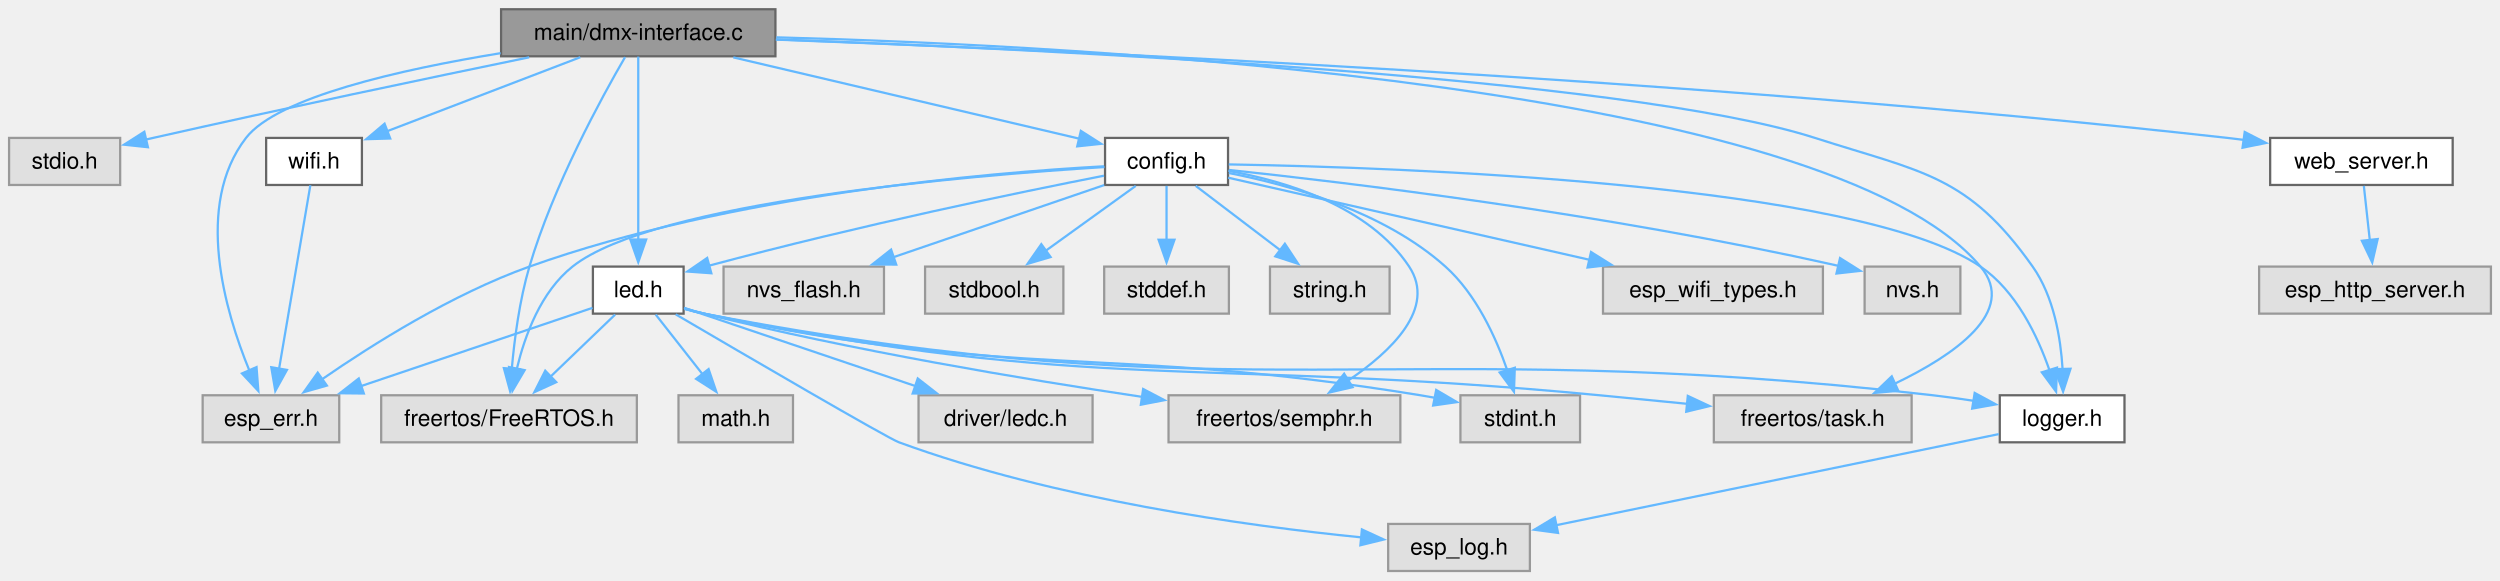
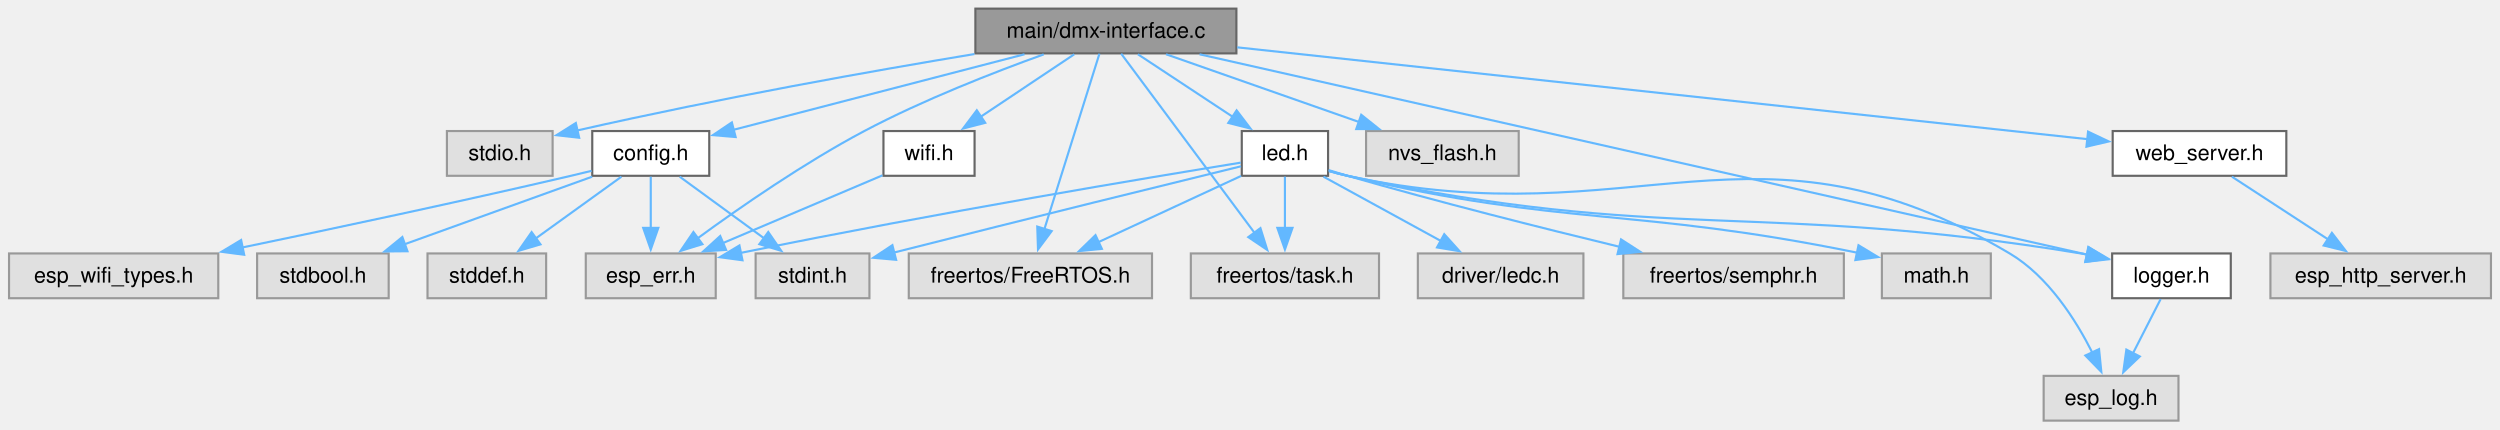
- <svg xmlns="http://www.w3.org/2000/svg" xmlns:xlink="http://www.w3.org/1999/xlink" width="1103pt" height="256pt" viewBox="0.00 0.00 1102.62 255.75">
-   <g id="graph0" class="graph" transform="scale(1 1) rotate(0) translate(4 251.75)">
+ <svg xmlns="http://www.w3.org/2000/svg" xmlns:xlink="http://www.w3.org/1999/xlink" width="1159pt" height="199pt" viewBox="0.00 0.00 1158.62 199.00">
+   <g id="graph0" class="graph" transform="scale(1 1) rotate(0) translate(4 195)">
    <g id="Node000001" class="node">
      <g id="a_Node000001">
        <a xlink:title=" ">
-           <polygon fill="#999999" stroke="#666666" points="338,-247.75 217,-247.75 217,-227 338,-227 338,-247.75" />
-           <text text-anchor="middle" x="277.5" y="-234.25" font-family="Helvetica,sans-Serif" font-size="10.00">main/dmx-interface.c</text>
+           <polygon fill="#999999" stroke="#666666" points="569,-191 448,-191 448,-170.25 569,-170.25 569,-191" />
+           <text text-anchor="middle" x="508.5" y="-177.5" font-family="Helvetica,sans-Serif" font-size="10.00">main/dmx-interface.c</text>
        </a>
      </g>
    </g>
    <g id="Node000002" class="node">
      <g id="a_Node000002">
        <a xlink:title=" ">
-           <polygon fill="#e0e0e0" stroke="#999999" points="49,-191 0,-191 0,-170.25 49,-170.25 49,-191" />
-           <text text-anchor="middle" x="24.5" y="-177.5" font-family="Helvetica,sans-Serif" font-size="10.00">stdio.h</text>
+           <polygon fill="#e0e0e0" stroke="#999999" points="252,-134.25 203,-134.25 203,-113.5 252,-113.5 252,-134.25" />
+           <text text-anchor="middle" x="227.5" y="-120.75" font-family="Helvetica,sans-Serif" font-size="10.00">stdio.h</text>
        </a>
      </g>
    </g>
    <g id="edge1_Node000001_Node000002" class="edge">
      <g id="a_edge1_Node000001_Node000002">
        <a xlink:title=" ">
-           <path fill="none" stroke="#63b8ff" d="M229.4,-226.56C185.97,-217.61 120.36,-203.86 63.5,-191 62.49,-190.77 61.47,-190.54 60.43,-190.3" />
-           <polygon fill="#63b8ff" stroke="#63b8ff" points="61.24,-186.9 50.71,-188.02 59.65,-193.71 61.24,-186.9" />
+           <path fill="none" stroke="#63b8ff" d="M447.55,-169.95C399.92,-162.05 331.84,-150 263.32,-134.5" />
+           <polygon fill="#63b8ff" stroke="#63b8ff" points="264.32,-131.14 253.79,-132.33 262.76,-137.97 264.32,-131.14" />
        </a>
      </g>
    </g>
    <g id="Node000003" class="node">
      <g id="a_Node000003">
        <a xlink:href="config_8h.html" target="_top" xlink:title="Thread-safe configuration management component utilizing NVS. Provides an abstraction layer to read,...">
-           <polygon fill="white" stroke="#666666" points="537.62,-191 483.38,-191 483.38,-170.25 537.62,-170.25 537.62,-191" />
-           <text text-anchor="middle" x="510.5" y="-177.5" font-family="Helvetica,sans-Serif" font-size="10.00">config.h</text>
+           <polygon fill="white" stroke="#666666" points="324.62,-134.25 270.38,-134.25 270.38,-113.5 324.62,-113.5 324.62,-134.25" />
+           <text text-anchor="middle" x="297.5" y="-120.75" font-family="Helvetica,sans-Serif" font-size="10.00">config.h</text>
        </a>
      </g>
    </g>
    <g id="edge2_Node000001_Node000003" class="edge">
      <g id="a_edge2_Node000001_Node000003">
        <a xlink:title=" ">
-           <path fill="none" stroke="#63b8ff" d="M319.42,-226.52C362.78,-216.34 429.9,-200.56 471.96,-190.68" />
-           <polygon fill="#63b8ff" stroke="#63b8ff" points="472.71,-194.1 481.65,-188.4 471.11,-187.28 472.71,-194.1" />
+           <path fill="none" stroke="#63b8ff" d="M470.78,-169.84C432.59,-159.93 373.84,-144.68 335.54,-134.74" />
+           <polygon fill="#63b8ff" stroke="#63b8ff" points="336.85,-131.47 326.3,-132.35 335.1,-138.25 336.85,-131.47" />
        </a>
      </g>
    </g>
    <g id="Node000004" class="node">
      <g id="a_Node000004">
        <a xlink:title=" ">
-           <polygon fill="#e0e0e0" stroke="#999999" points="145.62,-77.5 85.38,-77.5 85.38,-56.75 145.62,-56.75 145.62,-77.5" />
-           <text text-anchor="middle" x="115.5" y="-64" font-family="Helvetica,sans-Serif" font-size="10.00">esp_err.h</text>
-         </a>
-       </g>
-     </g>
-     <g id="edge25_Node000001_Node000004" class="edge">
-       <g id="a_edge25_Node000001_Node000004">
-         <a xlink:title=" ">
-           <path fill="none" stroke="#63b8ff" d="M216.8,-228.38C172.67,-221.18 118.35,-208.95 104.5,-191 81.59,-161.31 95.17,-114.75 106.03,-88.29" />
-           <polygon fill="#63b8ff" stroke="#63b8ff" points="109.14,-89.93 109.95,-79.37 102.72,-87.12 109.14,-89.93" />
+           <polygon fill="#e0e0e0" stroke="#999999" points="327.62,-77.5 267.38,-77.5 267.38,-56.75 327.62,-56.75 327.62,-77.5" />
+           <text text-anchor="middle" x="297.5" y="-64" font-family="Helvetica,sans-Serif" font-size="10.00">esp_err.h</text>
+         </a>
+       </g>
+     </g>
+     <g id="edge8_Node000001_Node000004" class="edge">
+       <g id="a_edge8_Node000001_Node000004">
+         <a xlink:title=" ">
+           <path fill="none" stroke="#63b8ff" d="M479.7,-169.8C456.64,-161.5 423.76,-148.68 396.5,-134.25 368.66,-119.51 338.87,-98.88 319.33,-84.6" />
+           <polygon fill="#63b8ff" stroke="#63b8ff" points="321.44,-81.81 311.32,-78.68 317.28,-87.44 321.44,-81.81" />
+         </a>
+       </g>
+     </g>
+     <g id="Node000009" class="node">
+       <g id="a_Node000009">
+         <a xlink:title=" ">
+           <polygon fill="#e0e0e0" stroke="#999999" points="529.88,-77.5 417.12,-77.5 417.12,-56.75 529.88,-56.75 529.88,-77.5" />
+           <text text-anchor="middle" x="473.5" y="-64" font-family="Helvetica,sans-Serif" font-size="10.00">freertos/FreeRTOS.h</text>
+         </a>
+       </g>
+     </g>
+     <g id="edge9_Node000001_Node000009" class="edge">
+       <g id="a_edge9_Node000001_Node000009">
+         <a xlink:title=" ">
+           <path fill="none" stroke="#63b8ff" d="M505.52,-170.12C499.89,-152.19 487.59,-113 479.98,-88.76" />
+           <polygon fill="#63b8ff" stroke="#63b8ff" points="483.36,-87.86 477.03,-79.37 476.69,-89.96 483.36,-87.86" />
+         </a>
+       </g>
+     </g>
+     <g id="Node000010" class="node">
+       <g id="a_Node000010">
+         <a xlink:title=" ">
+           <polygon fill="#e0e0e0" stroke="#999999" points="635.12,-77.5 547.88,-77.5 547.88,-56.75 635.12,-56.75 635.12,-77.5" />
+           <text text-anchor="middle" x="591.5" y="-64" font-family="Helvetica,sans-Serif" font-size="10.00">freertos/task.h</text>
+         </a>
+       </g>
+     </g>
+     <g id="edge10_Node000001_Node000010" class="edge">
+       <g id="a_edge10_Node000001_Node000010">
+         <a xlink:title=" ">
+           <path fill="none" stroke="#63b8ff" d="M515.58,-170.12C529.23,-151.78 559.43,-111.2 577.36,-87.12" />
+           <polygon fill="#63b8ff" stroke="#63b8ff" points="580.14,-89.25 583.3,-79.14 574.52,-85.07 580.14,-89.25" />
+         </a>
+       </g>
+     </g>
+     <g id="Node000011" class="node">
+       <g id="a_Node000011">
+         <a xlink:href="led_8h.html" target="_top" xlink:title="LED control component with flexible blinking and breathing modes.">
+           <polygon fill="white" stroke="#666666" points="611.5,-134.25 571.5,-134.25 571.5,-113.5 611.5,-113.5 611.5,-134.25" />
+           <text text-anchor="middle" x="591.5" y="-120.75" font-family="Helvetica,sans-Serif" font-size="10.00">led.h</text>
+         </a>
+       </g>
+     </g>
+     <g id="edge11_Node000001_Node000011" class="edge">
+       <g id="a_edge11_Node000001_Node000011">
+         <a xlink:title=" ">
+           <path fill="none" stroke="#63b8ff" d="M523.34,-169.84C535.61,-161.74 553.29,-150.08 567.56,-140.67" />
+           <polygon fill="#63b8ff" stroke="#63b8ff" points="569.11,-143.84 575.53,-135.41 565.25,-138 569.11,-143.84" />
+         </a>
+       </g>
+     </g>
+     <g id="Node000015" class="node">
+       <g id="a_Node000015">
+         <a xlink:href="logger_8h.html" target="_top" xlink:title="Project-wide logging macros based on ESP-IDF's logging library.">
+           <polygon fill="white" stroke="#666666" points="1030,-77.5 975,-77.5 975,-56.75 1030,-56.75 1030,-77.5" />
+           <text text-anchor="middle" x="1002.5" y="-64" font-family="Helvetica,sans-Serif" font-size="10.00">logger.h</text>
+         </a>
+       </g>
+     </g>
+     <g id="edge22_Node000001_Node000015" class="edge">
+       <g id="a_edge22_Node000001_Node000015">
+         <a xlink:title=" ">
+           <path fill="none" stroke="#63b8ff" d="M551.91,-169.83C646.98,-148.37 872.36,-97.5 963.37,-76.96" />
+           <polygon fill="#63b8ff" stroke="#63b8ff" points="964.08,-80.38 973.07,-74.77 962.54,-73.56 964.08,-80.38" />
+         </a>
+       </g>
+     </g>
+     <g id="Node000017" class="node">
+       <g id="a_Node000017">
+         <a xlink:title=" ">
+           <polygon fill="#e0e0e0" stroke="#999999" points="699.88,-134.25 629.12,-134.25 629.12,-113.5 699.88,-113.5 699.88,-134.25" />
+           <text text-anchor="middle" x="664.5" y="-120.75" font-family="Helvetica,sans-Serif" font-size="10.00">nvs_flash.h</text>
+         </a>
+       </g>
+     </g>
+     <g id="edge23_Node000001_Node000017" class="edge">
+       <g id="a_edge23_Node000001_Node000017">
+         <a xlink:title=" ">
+           <path fill="none" stroke="#63b8ff" d="M536.39,-169.84C561.38,-161.07 598.27,-148.12 626.06,-138.37" />
+           <polygon fill="#63b8ff" stroke="#63b8ff" points="626.88,-141.79 635.16,-135.17 624.57,-135.18 626.88,-141.79" />
+         </a>
+       </g>
+     </g>
+     <g id="Node000018" class="node">
+       <g id="a_Node000018">
+         <a xlink:href="web__server_8h.html" target="_top" xlink:title="Simple HTTP web server component for ESP32 with async FreeRTOS support.">
+           <polygon fill="white" stroke="#666666" points="1055.75,-134.25 975.25,-134.25 975.25,-113.5 1055.75,-113.5 1055.75,-134.25" />
+           <text text-anchor="middle" x="1015.5" y="-120.75" font-family="Helvetica,sans-Serif" font-size="10.00">web_server.h</text>
+         </a>
+       </g>
+     </g>
+     <g id="edge24_Node000001_Node000018" class="edge">
+       <g id="a_edge24_Node000001_Node000018">
+         <a xlink:title=" ">
+           <path fill="none" stroke="#63b8ff" d="M569.4,-173.05C670.05,-162.18 869.33,-140.66 963.67,-130.47" />
+           <polygon fill="#63b8ff" stroke="#63b8ff" points="963.84,-133.97 973.41,-129.42 963.09,-127.01 963.84,-133.97" />
+         </a>
+       </g>
+     </g>
+     <g id="Node000020" class="node">
+       <g id="a_Node000020">
+         <a xlink:href="wifi_8h.html" target="_top" xlink:title=" ">
+           <polygon fill="white" stroke="#666666" points="447.62,-134.25 405.38,-134.25 405.38,-113.5 447.62,-113.5 447.62,-134.25" />
+           <text text-anchor="middle" x="426.5" y="-120.75" font-family="Helvetica,sans-Serif" font-size="10.00">wifi.h</text>
+         </a>
+       </g>
+     </g>
+     <g id="edge26_Node000001_Node000020" class="edge">
+       <g id="a_edge26_Node000001_Node000020">
+         <a xlink:title=" ">
+           <path fill="none" stroke="#63b8ff" d="M493.84,-169.84C481.83,-161.82 464.59,-150.31 450.56,-140.94" />
+           <polygon fill="#63b8ff" stroke="#63b8ff" points="452.55,-138.06 442.29,-135.42 448.66,-143.88 452.55,-138.06" />
+         </a>
+       </g>
+     </g>
+     <g id="edge3_Node000003_Node000004" class="edge">
+       <g id="a_edge3_Node000003_Node000004">
+         <a xlink:title=" ">
+           <path fill="none" stroke="#63b8ff" d="M297.5,-113.09C297.5,-106.47 297.5,-97.47 297.5,-89.27" />
+           <polygon fill="#63b8ff" stroke="#63b8ff" points="301,-89.34 297.5,-79.34 294,-89.34 301,-89.34" />
+         </a>
+       </g>
+     </g>
+     <g id="Node000005" class="node">
+       <g id="a_Node000005">
+         <a xlink:title=" ">
+           <polygon fill="#e0e0e0" stroke="#999999" points="97,-77.5 0,-77.5 0,-56.75 97,-56.75 97,-77.5" />
+           <text text-anchor="middle" x="48.5" y="-64" font-family="Helvetica,sans-Serif" font-size="10.00">esp_wifi_types.h</text>
+         </a>
+       </g>
+     </g>
+     <g id="edge4_Node000003_Node000005" class="edge">
+       <g id="a_edge4_Node000003_Node000005">
+         <a xlink:title=" ">
+           <path fill="none" stroke="#63b8ff" d="M270.05,-115.8C266.83,-115.01 263.6,-114.22 260.5,-113.5 209.19,-101.51 150.6,-89.07 108.04,-80.25" />
+           <polygon fill="#63b8ff" stroke="#63b8ff" points="109.01,-76.88 98.51,-78.28 107.6,-83.73 109.01,-76.88" />
        </a>
      </g>
    </g>
    <g id="Node000006" class="node">
      <g id="a_Node000006">
        <a xlink:title=" ">
-           <polygon fill="#e0e0e0" stroke="#999999" points="276.88,-77.5 164.12,-77.5 164.12,-56.75 276.88,-56.75 276.88,-77.5" />
-           <text text-anchor="middle" x="220.5" y="-64" font-family="Helvetica,sans-Serif" font-size="10.00">freertos/FreeRTOS.h</text>
-         </a>
-       </g>
-     </g>
-     <g id="edge26_Node000001_Node000006" class="edge">
-       <g id="a_edge26_Node000001_Node000006">
-         <a xlink:title=" ">
-           <path fill="none" stroke="#63b8ff" d="M271.68,-226.63C261.38,-208.91 240.05,-169.95 229.5,-134.25 225.12,-119.43 222.86,-102.1 221.7,-88.91" />
-           <polygon fill="#63b8ff" stroke="#63b8ff" points="225.22,-88.96 221,-79.24 218.23,-89.47 225.22,-88.96" />
+           <polygon fill="#e0e0e0" stroke="#999999" points="176,-77.5 115,-77.5 115,-56.75 176,-56.75 176,-77.5" />
+           <text text-anchor="middle" x="145.5" y="-64" font-family="Helvetica,sans-Serif" font-size="10.00">stdbool.h</text>
+         </a>
+       </g>
+     </g>
+     <g id="edge5_Node000003_Node000006" class="edge">
+       <g id="a_edge5_Node000003_Node000006">
+         <a xlink:title=" ">
+           <path fill="none" stroke="#63b8ff" d="M270.33,-113.09C246.08,-104.36 210.35,-91.48 183.32,-81.75" />
+           <polygon fill="#63b8ff" stroke="#63b8ff" points="184.71,-78.53 174.12,-78.43 182.34,-85.12 184.71,-78.53" />
+         </a>
+       </g>
+     </g>
+     <g id="Node000007" class="node">
+       <g id="a_Node000007">
+         <a xlink:title=" ">
+           <polygon fill="#e0e0e0" stroke="#999999" points="249,-77.5 194,-77.5 194,-56.75 249,-56.75 249,-77.5" />
+           <text text-anchor="middle" x="221.5" y="-64" font-family="Helvetica,sans-Serif" font-size="10.00">stddef.h</text>
+         </a>
+       </g>
+     </g>
+     <g id="edge6_Node000003_Node000007" class="edge">
+       <g id="a_edge6_Node000003_Node000007">
+         <a xlink:title=" ">
+           <path fill="none" stroke="#63b8ff" d="M283.91,-113.09C272.89,-105.15 257.11,-93.78 244.18,-84.46" />
+           <polygon fill="#63b8ff" stroke="#63b8ff" points="246.36,-81.72 236.2,-78.71 242.27,-87.4 246.36,-81.72" />
        </a>
      </g>
    </g>
    <g id="Node000008" class="node">
      <g id="a_Node000008">
-         <a xlink:href="led_8h.html" target="_top" xlink:title="LED control component with flexible blinking and breathing modes.">
-           <polygon fill="white" stroke="#666666" points="297.5,-134.25 257.5,-134.25 257.5,-113.5 297.5,-113.5 297.5,-134.25" />
-           <text text-anchor="middle" x="277.5" y="-120.75" font-family="Helvetica,sans-Serif" font-size="10.00">led.h</text>
-         </a>
-       </g>
-     </g>
-     <g id="edge28_Node000001_Node000008" class="edge">
-       <g id="a_edge28_Node000001_Node000008">
-         <a xlink:title=" ">
-           <path fill="none" stroke="#63b8ff" d="M277.5,-226.87C277.5,-209.1 277.5,-170.47 277.5,-146.18" />
-           <polygon fill="#63b8ff" stroke="#63b8ff" points="281,-146.19 277.5,-136.19 274,-146.19 281,-146.19" />
-         </a>
-       </g>
-     </g>
-     <g id="Node000011" class="node">
-       <g id="a_Node000011">
-         <a xlink:title=" ">
-           <polygon fill="#e0e0e0" stroke="#999999" points="839.12,-77.5 751.88,-77.5 751.88,-56.75 839.12,-56.75 839.12,-77.5" />
-           <text text-anchor="middle" x="795.5" y="-64" font-family="Helvetica,sans-Serif" font-size="10.00">freertos/task.h</text>
-         </a>
-       </g>
-     </g>
-     <g id="edge27_Node000001_Node000011" class="edge">
-       <g id="a_edge27_Node000001_Node000011">
-         <a xlink:title=" ">
-           <path fill="none" stroke="#63b8ff" d="M338.4,-235.37C475.59,-231.7 802.1,-214.52 869.5,-134.25 886.13,-114.45 857.83,-95.14 831.56,-82.55" />
-           <polygon fill="#63b8ff" stroke="#63b8ff" points="833.25,-79.47 822.7,-78.53 830.36,-85.85 833.25,-79.47" />
+         <a xlink:title=" ">
+           <polygon fill="#e0e0e0" stroke="#999999" points="398.88,-77.5 346.12,-77.5 346.12,-56.75 398.88,-56.75 398.88,-77.5" />
+           <text text-anchor="middle" x="372.5" y="-64" font-family="Helvetica,sans-Serif" font-size="10.00">stdint.h</text>
+         </a>
+       </g>
+     </g>
+     <g id="edge7_Node000003_Node000008" class="edge">
+       <g id="a_edge7_Node000003_Node000008">
+         <a xlink:title=" ">
+           <path fill="none" stroke="#63b8ff" d="M310.91,-113.09C321.79,-105.15 337.36,-93.78 350.12,-84.46" />
+           <polygon fill="#63b8ff" stroke="#63b8ff" points="351.97,-87.44 357.99,-78.72 347.84,-81.79 351.97,-87.44" />
+         </a>
+       </g>
+     </g>
+     <g id="edge13_Node000011_Node000004" class="edge">
+       <g id="a_edge13_Node000011_Node000004">
+         <a xlink:title=" ">
+           <path fill="none" stroke="#63b8ff" d="M571.02,-119.6C529.44,-112.86 431.94,-96.67 339.31,-77.78" />
+           <polygon fill="#63b8ff" stroke="#63b8ff" points="340.02,-74.35 329.52,-75.76 338.61,-81.21 340.02,-74.35" />
+         </a>
+       </g>
+     </g>
+     <g id="edge21_Node000011_Node000008" class="edge">
+       <g id="a_edge21_Node000011_Node000008">
+         <a xlink:title=" ">
+           <path fill="none" stroke="#63b8ff" d="M571.17,-117.92C539.16,-110.09 474.78,-94.28 410.04,-77.87" />
+           <polygon fill="#63b8ff" stroke="#63b8ff" points="411.25,-74.56 400.69,-75.5 409.52,-81.35 411.25,-74.56" />
+         </a>
+       </g>
+     </g>
+     <g id="edge15_Node000011_Node000009" class="edge">
+       <g id="a_edge15_Node000011_Node000009">
+         <a xlink:title=" ">
+           <path fill="none" stroke="#63b8ff" d="M571.22,-113.46C553.03,-105.03 526.07,-92.52 505.07,-82.77" />
+           <polygon fill="#63b8ff" stroke="#63b8ff" points="506.63,-79.64 496.09,-78.6 503.68,-85.99 506.63,-79.64" />
+         </a>
+       </g>
+     </g>
+     <g id="edge17_Node000011_Node000010" class="edge">
+       <g id="a_edge17_Node000011_Node000010">
+         <a xlink:title=" ">
+           <path fill="none" stroke="#63b8ff" d="M591.5,-113.09C591.5,-106.47 591.5,-97.47 591.5,-89.27" />
+           <polygon fill="#63b8ff" stroke="#63b8ff" points="595,-89.34 591.5,-79.34 588,-89.34 595,-89.34" />
        </a>
      </g>
    </g>
    <g id="Node000012" class="node">
      <g id="a_Node000012">
-         <a xlink:href="logger_8h.html" target="_top" xlink:title="Project-wide logging macros based on ESP-IDF's logging library.">
-           <polygon fill="white" stroke="#666666" points="933,-77.5 878,-77.5 878,-56.75 933,-56.75 933,-77.5" />
-           <text text-anchor="middle" x="905.5" y="-64" font-family="Helvetica,sans-Serif" font-size="10.00">logger.h</text>
-         </a>
-       </g>
-     </g>
-     <g id="edge29_Node000001_Node000012" class="edge">
-       <g id="a_edge29_Node000001_Node000012">
-         <a xlink:title=" ">
-           <path fill="none" stroke="#63b8ff" d="M338.47,-234.43C456.67,-230.11 712.75,-217.88 796.5,-191 843.69,-175.85 863.88,-174.72 892.5,-134.25 901.81,-121.09 904.86,-102.93 905.7,-88.98" />
-           <polygon fill="#63b8ff" stroke="#63b8ff" points="909.19,-89.19 905.92,-79.12 902.2,-89.03 909.19,-89.19" />
-         </a>
-       </g>
-     </g>
-     <g id="Node000020" class="node">
-       <g id="a_Node000020">
-         <a xlink:href="web__server_8h.html" target="_top" xlink:title="Simple HTTP web server component for ESP32 with async FreeRTOS support.">
-           <polygon fill="white" stroke="#666666" points="1077.75,-191 997.25,-191 997.25,-170.25 1077.75,-170.25 1077.75,-191" />
-           <text text-anchor="middle" x="1037.5" y="-177.5" font-family="Helvetica,sans-Serif" font-size="10.00">web_server.h</text>
-         </a>
-       </g>
-     </g>
-     <g id="edge30_Node000001_Node000020" class="edge">
-       <g id="a_edge30_Node000001_Node000020">
-         <a xlink:title=" ">
-           <path fill="none" stroke="#63b8ff" d="M338.15,-234.35C459.86,-229.86 742.46,-217.34 978.5,-191 980.84,-190.74 983.22,-190.45 985.63,-190.14" />
-           <polygon fill="#63b8ff" stroke="#63b8ff" points="986.02,-193.62 995.44,-188.78 985.06,-186.69 986.02,-193.62" />
-         </a>
-       </g>
-     </g>
-     <g id="Node000022" class="node">
-       <g id="a_Node000022">
-         <a xlink:href="wifi_8h.html" target="_top" xlink:title=" ">
-           <polygon fill="white" stroke="#666666" points="155.62,-191 113.38,-191 113.38,-170.25 155.62,-170.25 155.62,-191" />
-           <text text-anchor="middle" x="134.5" y="-177.5" font-family="Helvetica,sans-Serif" font-size="10.00">wifi.h</text>
-         </a>
-       </g>
-     </g>
-     <g id="edge32_Node000001_Node000022" class="edge">
-       <g id="a_edge32_Node000001_Node000022">
-         <a xlink:title=" ">
-           <path fill="none" stroke="#63b8ff" d="M251.93,-226.59C228.14,-217.48 192.58,-203.86 166.83,-194" />
-           <polygon fill="#63b8ff" stroke="#63b8ff" points="168.11,-190.75 157.52,-190.44 165.61,-197.28 168.11,-190.75" />
-         </a>
-       </g>
-     </g>
-     <g id="edge3_Node000003_Node000004" class="edge">
-       <g id="a_edge3_Node000003_Node000004">
-         <a xlink:title=" ">
-           <path fill="none" stroke="#63b8ff" d="M482.95,-178.49C431.65,-175.67 318.63,-166.06 229.5,-134.25 195.49,-122.11 160.09,-99.81 137.93,-84.48" />
-           <polygon fill="#63b8ff" stroke="#63b8ff" points="140.16,-81.78 129.98,-78.87 136.13,-87.49 140.16,-81.78" />
-         </a>
-       </g>
-     </g>
-     <g id="Node000005" class="node">
-       <g id="a_Node000005">
-         <a xlink:title=" ">
-           <polygon fill="#e0e0e0" stroke="#999999" points="800,-134.25 703,-134.25 703,-113.5 800,-113.5 800,-134.25" />
-           <text text-anchor="middle" x="751.5" y="-120.75" font-family="Helvetica,sans-Serif" font-size="10.00">esp_wifi_types.h</text>
-         </a>
-       </g>
-     </g>
-     <g id="edge4_Node000003_Node000005" class="edge">
-       <g id="a_edge4_Node000003_Node000005">
-         <a xlink:title=" ">
-           <path fill="none" stroke="#63b8ff" d="M537.68,-173.45C576.16,-164.71 647.38,-148.53 697,-137.26" />
-           <polygon fill="#63b8ff" stroke="#63b8ff" points="697.72,-140.68 706.7,-135.05 696.17,-133.85 697.72,-140.68" />
-         </a>
-       </g>
-     </g>
-     <g id="edge5_Node000003_Node000006" class="edge">
-       <g id="a_edge5_Node000003_Node000006">
-         <a xlink:title=" ">
-           <path fill="none" stroke="#63b8ff" d="M483.12,-178.15C423.53,-174.44 284.57,-162.88 248.5,-134.25 234.62,-123.23 227.52,-104.05 223.95,-89.18" />
-           <polygon fill="#63b8ff" stroke="#63b8ff" points="227.4,-88.58 222.01,-79.45 220.53,-89.95 227.4,-88.58" />
-         </a>
-       </g>
-     </g>
-     <g id="Node000007" class="node">
-       <g id="a_Node000007">
-         <a xlink:title=" ">
-           <polygon fill="#e0e0e0" stroke="#999999" points="613.62,-77.5 511.38,-77.5 511.38,-56.75 613.62,-56.75 613.62,-77.5" />
-           <text text-anchor="middle" x="562.5" y="-64" font-family="Helvetica,sans-Serif" font-size="10.00">freertos/semphr.h</text>
-         </a>
-       </g>
-     </g>
-     <g id="edge6_Node000003_Node000007" class="edge">
-       <g id="a_edge6_Node000003_Node000007">
-         <a xlink:title=" ">
-           <path fill="none" stroke="#63b8ff" d="M537.8,-176.45C563.27,-171.89 599.9,-160.83 617.5,-134.25 629.63,-115.93 609.65,-96.83 590.46,-83.89" />
-           <polygon fill="#63b8ff" stroke="#63b8ff" points="592.56,-81.08 582.24,-78.7 588.83,-87 592.56,-81.08" />
-         </a>
-       </g>
-     </g>
-     <g id="edge7_Node000003_Node000008" class="edge">
-       <g id="a_edge7_Node000003_Node000008">
-         <a xlink:title=" ">
-           <path fill="none" stroke="#63b8ff" d="M482.91,-174.34C445.52,-167 376.47,-152.8 308.59,-134.63" />
-           <polygon fill="#63b8ff" stroke="#63b8ff" points="309.74,-131.31 299.17,-132.07 307.9,-138.07 309.74,-131.31" />
-         </a>
-       </g>
-     </g>
-     <g id="edge18_Node000003_Node000012" class="edge">
-       <g id="a_edge18_Node000003_Node000012">
-         <a xlink:title=" ">
-           <path fill="none" stroke="#63b8ff" d="M537.94,-179.32C612.27,-178.02 815.54,-171.09 869.5,-134.25 885.17,-123.55 894.65,-103.72 899.91,-88.55" />
-           <polygon fill="#63b8ff" stroke="#63b8ff" points="903.23,-89.69 902.83,-79.1 896.54,-87.63 903.23,-89.69" />
+         <a xlink:title=" ">
+           <polygon fill="#e0e0e0" stroke="#999999" points="729.88,-77.5 653.12,-77.5 653.12,-56.75 729.88,-56.75 729.88,-77.5" />
+           <text text-anchor="middle" x="691.5" y="-64" font-family="Helvetica,sans-Serif" font-size="10.00">driver/ledc.h</text>
+         </a>
+       </g>
+     </g>
+     <g id="edge12_Node000011_Node000012" class="edge">
+       <g id="a_edge12_Node000011_Node000012">
+         <a xlink:title=" ">
+           <path fill="none" stroke="#63b8ff" d="M609.38,-113.09C624.59,-104.76 646.69,-92.66 664.13,-83.11" />
+           <polygon fill="#63b8ff" stroke="#63b8ff" points="665.36,-86.43 672.45,-78.56 662,-80.29 665.36,-86.43" />
+         </a>
+       </g>
+     </g>
+     <g id="Node000013" class="node">
+       <g id="a_Node000013">
+         <a xlink:title=" ">
+           <polygon fill="#e0e0e0" stroke="#999999" points="1005.75,-20.75 943.25,-20.75 943.25,0 1005.75,0 1005.75,-20.75" />
+           <text text-anchor="middle" x="974.5" y="-7.25" font-family="Helvetica,sans-Serif" font-size="10.00">esp_log.h</text>
+         </a>
+       </g>
+     </g>
+     <g id="edge14_Node000011_Node000013" class="edge">
+       <g id="a_edge14_Node000011_Node000013">
+         <a xlink:title=" ">
+           <path fill="none" stroke="#63b8ff" d="M611.96,-115.71C614.8,-114.88 617.71,-114.11 620.5,-113.5 754.73,-84.23 809.3,-147.52 927.5,-77.5 945.34,-66.93 958.21,-46.64 965.92,-31.31" />
+           <polygon fill="#63b8ff" stroke="#63b8ff" points="968.93,-33.15 969.98,-22.61 962.58,-30.19 968.93,-33.15" />
        </a>
      </g>
    </g>
    <g id="Node000014" class="node">
      <g id="a_Node000014">
        <a xlink:title=" ">
-           <polygon fill="#e0e0e0" stroke="#999999" points="692.88,-77.5 640.12,-77.5 640.12,-56.75 692.88,-56.75 692.88,-77.5" />
-           <text text-anchor="middle" x="666.5" y="-64" font-family="Helvetica,sans-Serif" font-size="10.00">stdint.h</text>
-         </a>
-       </g>
-     </g>
-     <g id="edge23_Node000003_Node000014" class="edge">
-       <g id="a_edge23_Node000003_Node000014">
-         <a xlink:title=" ">
-           <path fill="none" stroke="#63b8ff" d="M537.98,-175.52C565.11,-170.2 606.38,-158.55 633.5,-134.25 647.09,-122.08 655.76,-103.03 660.79,-88.49" />
-           <polygon fill="#63b8ff" stroke="#63b8ff" points="664.1,-89.63 663.73,-79.05 657.42,-87.55 664.1,-89.63" />
-         </a>
-       </g>
-     </g>
-     <g id="Node000015" class="node">
-       <g id="a_Node000015">
-         <a xlink:title=" ">
-           <polygon fill="#e0e0e0" stroke="#999999" points="860.62,-134.25 818.38,-134.25 818.38,-113.5 860.62,-113.5 860.62,-134.25" />
-           <text text-anchor="middle" x="839.5" y="-120.75" font-family="Helvetica,sans-Serif" font-size="10.00">nvs.h</text>
-         </a>
-       </g>
-     </g>
-     <g id="edge19_Node000003_Node000015" class="edge">
-       <g id="a_edge19_Node000003_Node000015">
-         <a xlink:title=" ">
-           <path fill="none" stroke="#63b8ff" d="M537.97,-176.87C589.15,-171.44 702.65,-157.99 806.94,-134.56" />
-           <polygon fill="#63b8ff" stroke="#63b8ff" points="807.54,-138.01 816.5,-132.37 805.97,-131.19 807.54,-138.01" />
+           <polygon fill="#e0e0e0" stroke="#999999" points="850.62,-77.5 748.38,-77.5 748.38,-56.75 850.62,-56.75 850.62,-77.5" />
+           <text text-anchor="middle" x="799.5" y="-64" font-family="Helvetica,sans-Serif" font-size="10.00">freertos/semphr.h</text>
+         </a>
+       </g>
+     </g>
+     <g id="edge16_Node000011_Node000014" class="edge">
+       <g id="a_edge16_Node000011_Node000014">
+         <a xlink:title=" ">
+           <path fill="none" stroke="#63b8ff" d="M611.73,-116.15C614.66,-115.23 617.65,-114.32 620.5,-113.5 662.61,-101.37 710.79,-89.25 746.55,-80.6" />
+           <polygon fill="#63b8ff" stroke="#63b8ff" points="747.33,-84.01 756.23,-78.27 745.69,-77.21 747.33,-84.01" />
+         </a>
+       </g>
+     </g>
+     <g id="edge18_Node000011_Node000015" class="edge">
+       <g id="a_edge18_Node000011_Node000015">
+         <a xlink:title=" ">
+           <path fill="none" stroke="#63b8ff" d="M611.95,-115.68C614.8,-114.85 617.7,-114.09 620.5,-113.5 769.15,-81.96 810.55,-102.09 960.5,-77.5 961.5,-77.34 962.51,-77.16 963.53,-76.98" />
+           <polygon fill="#63b8ff" stroke="#63b8ff" points="963.94,-80.47 973.09,-75.12 962.6,-73.6 963.94,-80.47" />
        </a>
      </g>
    </g>
    <g id="Node000016" class="node">
      <g id="a_Node000016">
        <a xlink:title=" ">
-           <polygon fill="#e0e0e0" stroke="#999999" points="385.88,-134.25 315.12,-134.25 315.12,-113.5 385.88,-113.5 385.88,-134.25" />
-           <text text-anchor="middle" x="350.5" y="-120.75" font-family="Helvetica,sans-Serif" font-size="10.00">nvs_flash.h</text>
-         </a>
-       </g>
-     </g>
-     <g id="edge20_Node000003_Node000016" class="edge">
-       <g id="a_edge20_Node000003_Node000016">
-         <a xlink:title=" ">
-           <path fill="none" stroke="#63b8ff" d="M483,-170.21C457.33,-161.43 418.75,-148.23 389.83,-138.33" />
-           <polygon fill="#63b8ff" stroke="#63b8ff" points="391.29,-135.13 380.7,-135.21 389.02,-141.76 391.29,-135.13" />
-         </a>
-       </g>
-     </g>
-     <g id="Node000017" class="node">
-       <g id="a_Node000017">
-         <a xlink:title=" ">
-           <polygon fill="#e0e0e0" stroke="#999999" points="465,-134.25 404,-134.25 404,-113.5 465,-113.5 465,-134.25" />
-           <text text-anchor="middle" x="434.5" y="-120.75" font-family="Helvetica,sans-Serif" font-size="10.00">stdbool.h</text>
-         </a>
-       </g>
-     </g>
-     <g id="edge21_Node000003_Node000017" class="edge">
-       <g id="a_edge21_Node000003_Node000017">
-         <a xlink:title=" ">
-           <path fill="none" stroke="#63b8ff" d="M496.91,-169.84C485.89,-161.9 470.11,-150.53 457.18,-141.21" />
-           <polygon fill="#63b8ff" stroke="#63b8ff" points="459.36,-138.47 449.2,-135.46 455.27,-144.15 459.36,-138.47" />
-         </a>
-       </g>
-     </g>
-     <g id="Node000018" class="node">
-       <g id="a_Node000018">
-         <a xlink:title=" ">
-           <polygon fill="#e0e0e0" stroke="#999999" points="538,-134.25 483,-134.25 483,-113.5 538,-113.5 538,-134.25" />
-           <text text-anchor="middle" x="510.5" y="-120.75" font-family="Helvetica,sans-Serif" font-size="10.00">stddef.h</text>
-         </a>
-       </g>
-     </g>
-     <g id="edge22_Node000003_Node000018" class="edge">
-       <g id="a_edge22_Node000003_Node000018">
-         <a xlink:title=" ">
-           <path fill="none" stroke="#63b8ff" d="M510.5,-169.84C510.5,-163.22 510.5,-154.22 510.5,-146.02" />
-           <polygon fill="#63b8ff" stroke="#63b8ff" points="514,-146.09 510.5,-136.09 507,-146.09 514,-146.09" />
+           <polygon fill="#e0e0e0" stroke="#999999" points="918.75,-77.5 868.25,-77.5 868.25,-56.75 918.75,-56.75 918.75,-77.5" />
+           <text text-anchor="middle" x="893.5" y="-64" font-family="Helvetica,sans-Serif" font-size="10.00">math.h</text>
+         </a>
+       </g>
+     </g>
+     <g id="edge20_Node000011_Node000016" class="edge">
+       <g id="a_edge20_Node000011_Node000016">
+         <a xlink:title=" ">
+           <path fill="none" stroke="#63b8ff" d="M611.98,-115.8C614.82,-114.95 617.72,-114.15 620.5,-113.5 721.59,-89.71 752.39,-99.13 856.92,-77.83" />
+           <polygon fill="#63b8ff" stroke="#63b8ff" points="857.41,-81.3 866.48,-75.83 855.97,-74.45 857.41,-81.3" />
+         </a>
+       </g>
+     </g>
+     <g id="edge19_Node000015_Node000013" class="edge">
+       <g id="a_edge19_Node000015_Node000013">
+         <a xlink:title=" ">
+           <path fill="none" stroke="#63b8ff" d="M997.49,-56.34C993.91,-49.33 988.96,-39.66 984.58,-31.08" />
+           <polygon fill="#63b8ff" stroke="#63b8ff" points="987.82,-29.74 980.15,-22.43 981.59,-32.92 987.82,-29.74" />
        </a>
      </g>
    </g>
    <g id="Node000019" class="node">
      <g id="a_Node000019">
        <a xlink:title=" ">
-           <polygon fill="#e0e0e0" stroke="#999999" points="608.88,-134.25 556.12,-134.25 556.12,-113.5 608.88,-113.5 608.88,-134.25" />
-           <text text-anchor="middle" x="582.5" y="-120.75" font-family="Helvetica,sans-Serif" font-size="10.00">string.h</text>
-         </a>
-       </g>
-     </g>
-     <g id="edge24_Node000003_Node000019" class="edge">
-       <g id="a_edge24_Node000003_Node000019">
-         <a xlink:title=" ">
-           <path fill="none" stroke="#63b8ff" d="M523.37,-169.84C533.71,-161.97 548.47,-150.75 560.65,-141.49" />
-           <polygon fill="#63b8ff" stroke="#63b8ff" points="562.69,-144.33 568.53,-135.49 558.46,-138.76 562.69,-144.33" />
-         </a>
-       </g>
-     </g>
-     <g id="edge9_Node000008_Node000004" class="edge">
-       <g id="a_edge9_Node000008_Node000004">
-         <a xlink:title=" ">
-           <path fill="none" stroke="#63b8ff" d="M257.31,-116.05C231.89,-107.46 187.65,-92.51 155.32,-81.58" />
-           <polygon fill="#63b8ff" stroke="#63b8ff" points="156.47,-78.28 145.87,-78.39 154.23,-84.91 156.47,-78.28" />
-         </a>
-       </g>
-     </g>
-     <g id="edge11_Node000008_Node000006" class="edge">
-       <g id="a_edge11_Node000008_Node000006">
-         <a xlink:title=" ">
-           <path fill="none" stroke="#63b8ff" d="M267.31,-113.09C259.37,-105.46 248.13,-94.67 238.66,-85.57" />
-           <polygon fill="#63b8ff" stroke="#63b8ff" points="241.33,-83.28 231.69,-78.88 236.48,-88.33 241.33,-83.28" />
-         </a>
-       </g>
-     </g>
-     <g id="edge12_Node000008_Node000007" class="edge">
-       <g id="a_edge12_Node000008_Node000007">
-         <a xlink:title=" ">
-           <path fill="none" stroke="#63b8ff" d="M297.99,-115.87C300.83,-115.01 303.73,-114.19 306.5,-113.5 371.79,-97.24 447.84,-84.53 499.99,-76.75" />
-           <polygon fill="#63b8ff" stroke="#63b8ff" points="500.18,-80.26 509.57,-75.34 499.16,-73.34 500.18,-80.26" />
-         </a>
-       </g>
-     </g>
-     <g id="Node000009" class="node">
-       <g id="a_Node000009">
-         <a xlink:title=" ">
-           <polygon fill="#e0e0e0" stroke="#999999" points="477.88,-77.5 401.12,-77.5 401.12,-56.75 477.88,-56.75 477.88,-77.5" />
-           <text text-anchor="middle" x="439.5" y="-64" font-family="Helvetica,sans-Serif" font-size="10.00">driver/ledc.h</text>
-         </a>
-       </g>
-     </g>
-     <g id="edge8_Node000008_Node000009" class="edge">
-       <g id="a_edge8_Node000008_Node000009">
-         <a xlink:title=" ">
-           <path fill="none" stroke="#63b8ff" d="M297.69,-116.05C323.11,-107.46 367.35,-92.51 399.68,-81.58" />
-           <polygon fill="#63b8ff" stroke="#63b8ff" points="400.77,-84.91 409.13,-78.39 398.53,-78.28 400.77,-84.91" />
-         </a>
-       </g>
-     </g>
-     <g id="Node000010" class="node">
-       <g id="a_Node000010">
-         <a xlink:title=" ">
-           <polygon fill="#e0e0e0" stroke="#999999" points="670.75,-20.75 608.25,-20.75 608.25,0 670.75,0 670.75,-20.75" />
-           <text text-anchor="middle" x="639.5" y="-7.25" font-family="Helvetica,sans-Serif" font-size="10.00">esp_log.h</text>
-         </a>
-       </g>
-     </g>
-     <g id="edge10_Node000008_Node000010" class="edge">
-       <g id="a_edge10_Node000008_Node000010">
-         <a xlink:title=" ">
-           <path fill="none" stroke="#63b8ff" d="M294.02,-113.18C324.57,-95.28 387.28,-58.66 392.5,-56.75 461.27,-31.51 546.18,-19.85 596.41,-14.82" />
-           <polygon fill="#63b8ff" stroke="#63b8ff" points="596.66,-18.32 606.29,-13.88 596,-11.35 596.66,-18.32" />
-         </a>
-       </g>
-     </g>
-     <g id="edge13_Node000008_Node000011" class="edge">
-       <g id="a_edge13_Node000008_Node000011">
-         <a xlink:title=" ">
-           <path fill="none" stroke="#63b8ff" d="M297.94,-115.65C300.79,-114.82 303.7,-114.07 306.5,-113.5 479.21,-78.17 526.01,-94.25 701.5,-77.5 714,-76.31 727.43,-74.99 740.12,-73.73" />
-           <polygon fill="#63b8ff" stroke="#63b8ff" points="740.4,-77.22 750.01,-72.74 739.71,-70.25 740.4,-77.22" />
-         </a>
-       </g>
-     </g>
-     <g id="edge14_Node000008_Node000012" class="edge">
-       <g id="a_edge14_Node000008_Node000012">
-         <a xlink:title=" ">
-           <path fill="none" stroke="#63b8ff" d="M297.93,-115.58C300.78,-114.77 303.69,-114.04 306.5,-113.5 543.6,-68.02 608.67,-105.12 848.5,-77.5 854.33,-76.83 860.47,-75.97 866.48,-75.06" />
-           <polygon fill="#63b8ff" stroke="#63b8ff" points="866.93,-78.53 876.25,-73.48 865.82,-71.62 866.93,-78.53" />
-         </a>
-       </g>
-     </g>
-     <g id="Node000013" class="node">
-       <g id="a_Node000013">
-         <a xlink:title=" ">
-           <polygon fill="#e0e0e0" stroke="#999999" points="345.75,-77.5 295.25,-77.5 295.25,-56.75 345.75,-56.75 345.75,-77.5" />
-           <text text-anchor="middle" x="320.5" y="-64" font-family="Helvetica,sans-Serif" font-size="10.00">math.h</text>
-         </a>
-       </g>
-     </g>
-     <g id="edge16_Node000008_Node000013" class="edge">
-       <g id="a_edge16_Node000008_Node000013">
-         <a xlink:title=" ">
-           <path fill="none" stroke="#63b8ff" d="M285.19,-113.09C290.94,-105.77 298.97,-95.54 305.92,-86.69" />
-           <polygon fill="#63b8ff" stroke="#63b8ff" points="308.52,-89.05 311.94,-79.02 303.01,-84.72 308.52,-89.05" />
-         </a>
-       </g>
-     </g>
-     <g id="edge17_Node000008_Node000014" class="edge">
-       <g id="a_edge17_Node000008_Node000014">
-         <a xlink:title=" ">
-           <path fill="none" stroke="#63b8ff" d="M297.96,-115.7C300.8,-114.87 303.71,-114.1 306.5,-113.5 444.66,-83.61 482.99,-100.25 622.5,-77.5 624.55,-77.17 626.65,-76.8 628.76,-76.41" />
-           <polygon fill="#63b8ff" stroke="#63b8ff" points="629.43,-79.85 638.57,-74.48 628.08,-72.98 629.43,-79.85" />
-         </a>
-       </g>
-     </g>
-     <g id="edge15_Node000012_Node000010" class="edge">
-       <g id="a_edge15_Node000012_Node000010">
-         <a xlink:title=" ">
-           <path fill="none" stroke="#63b8ff" d="M877.54,-60.37C830.96,-50.78 737.21,-31.49 682.28,-20.18" />
-           <polygon fill="#63b8ff" stroke="#63b8ff" points="683.17,-16.79 672.67,-18.2 681.76,-23.65 683.17,-16.79" />
-         </a>
-       </g>
-     </g>
-     <g id="Node000021" class="node">
-       <g id="a_Node000021">
-         <a xlink:title=" ">
-           <polygon fill="#e0e0e0" stroke="#999999" points="1094.62,-134.25 992.38,-134.25 992.38,-113.5 1094.62,-113.5 1094.62,-134.25" />
-           <text text-anchor="middle" x="1043.5" y="-120.75" font-family="Helvetica,sans-Serif" font-size="10.00">esp_http_server.h</text>
-         </a>
-       </g>
-     </g>
-     <g id="edge31_Node000020_Node000021" class="edge">
-       <g id="a_edge31_Node000020_Node000021">
-         <a xlink:title=" ">
-           <path fill="none" stroke="#63b8ff" d="M1038.57,-169.84C1039.3,-163.22 1040.28,-154.22 1041.18,-146.02" />
-           <polygon fill="#63b8ff" stroke="#63b8ff" points="1044.66,-146.4 1042.27,-136.08 1037.7,-145.64 1044.66,-146.4" />
-         </a>
-       </g>
-     </g>
-     <g id="edge33_Node000022_Node000004" class="edge">
-       <g id="a_edge33_Node000022_Node000004">
-         <a xlink:title=" ">
-           <path fill="none" stroke="#63b8ff" d="M132.88,-170.12C129.84,-152.27 123.21,-113.36 119.07,-89.09" />
-           <polygon fill="#63b8ff" stroke="#63b8ff" points="122.55,-88.69 117.42,-79.42 115.65,-89.86 122.55,-88.69" />
+           <polygon fill="#e0e0e0" stroke="#999999" points="1150.62,-77.5 1048.38,-77.5 1048.38,-56.75 1150.62,-56.75 1150.62,-77.5" />
+           <text text-anchor="middle" x="1099.5" y="-64" font-family="Helvetica,sans-Serif" font-size="10.00">esp_http_server.h</text>
+         </a>
+       </g>
+     </g>
+     <g id="edge25_Node000018_Node000019" class="edge">
+       <g id="a_edge25_Node000018_Node000019">
+         <a xlink:title=" ">
+           <path fill="none" stroke="#63b8ff" d="M1030.52,-113.09C1042.94,-104.99 1060.82,-93.33 1075.27,-83.92" />
+           <polygon fill="#63b8ff" stroke="#63b8ff" points="1076.88,-87.05 1083.34,-78.65 1073.06,-81.18 1076.88,-87.05" />
+         </a>
+       </g>
+     </g>
+     <g id="edge27_Node000020_Node000004" class="edge">
+       <g id="a_edge27_Node000020_Node000004">
+         <a xlink:title=" ">
+           <path fill="none" stroke="#63b8ff" d="M404.91,-113.71C384.72,-105.14 354.28,-92.22 330.95,-82.32" />
+           <polygon fill="#63b8ff" stroke="#63b8ff" points="332.43,-79.15 321.86,-78.46 329.7,-85.59 332.43,-79.15" />
        </a>
      </g>
    </g>
  </g>
</svg>
